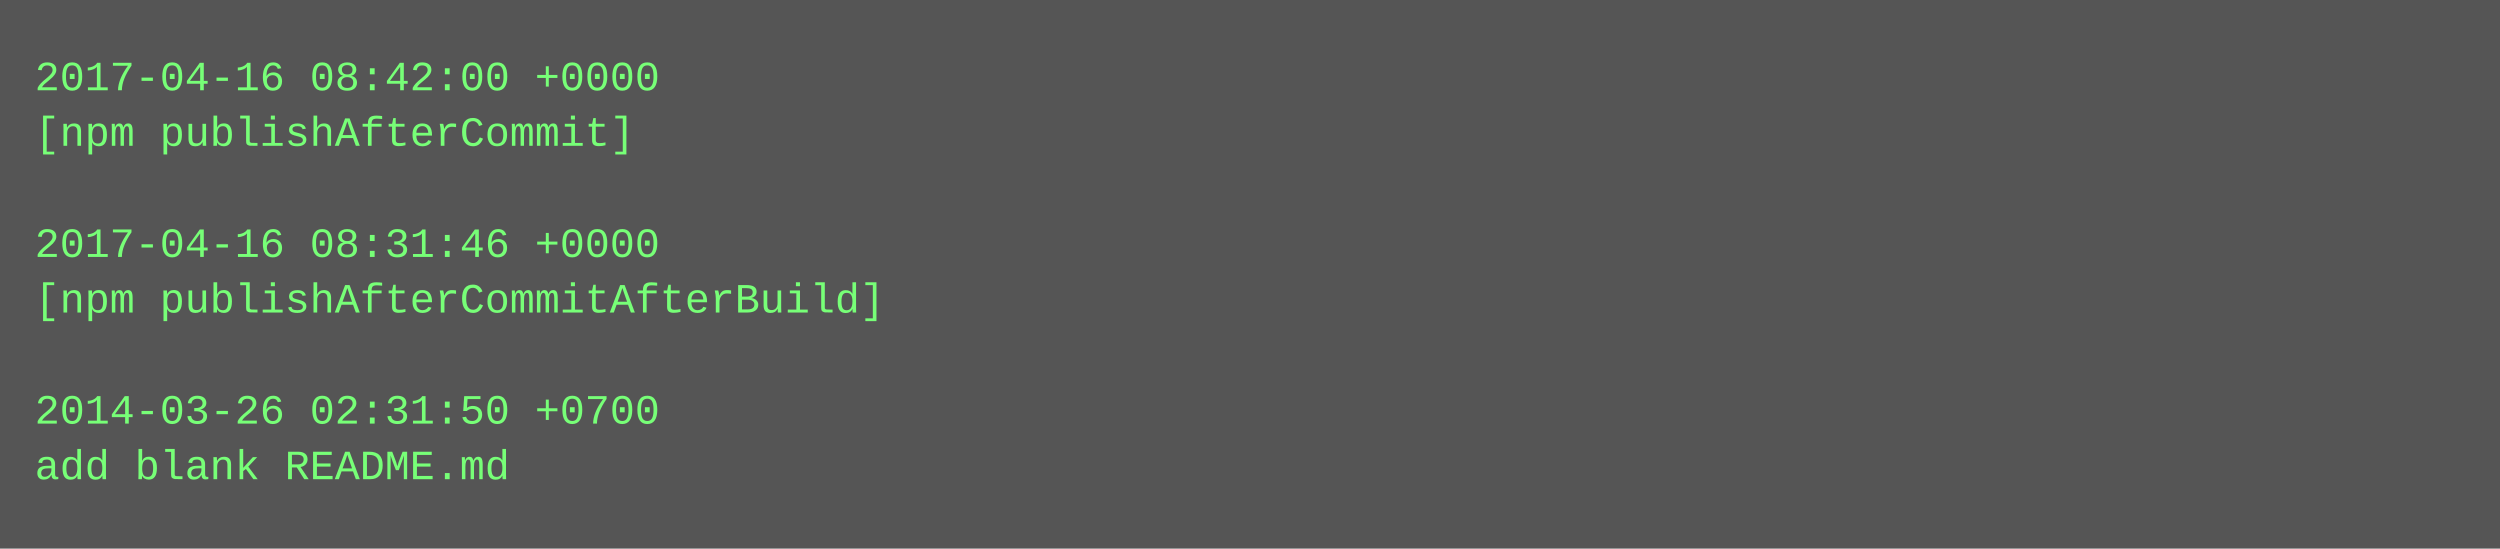
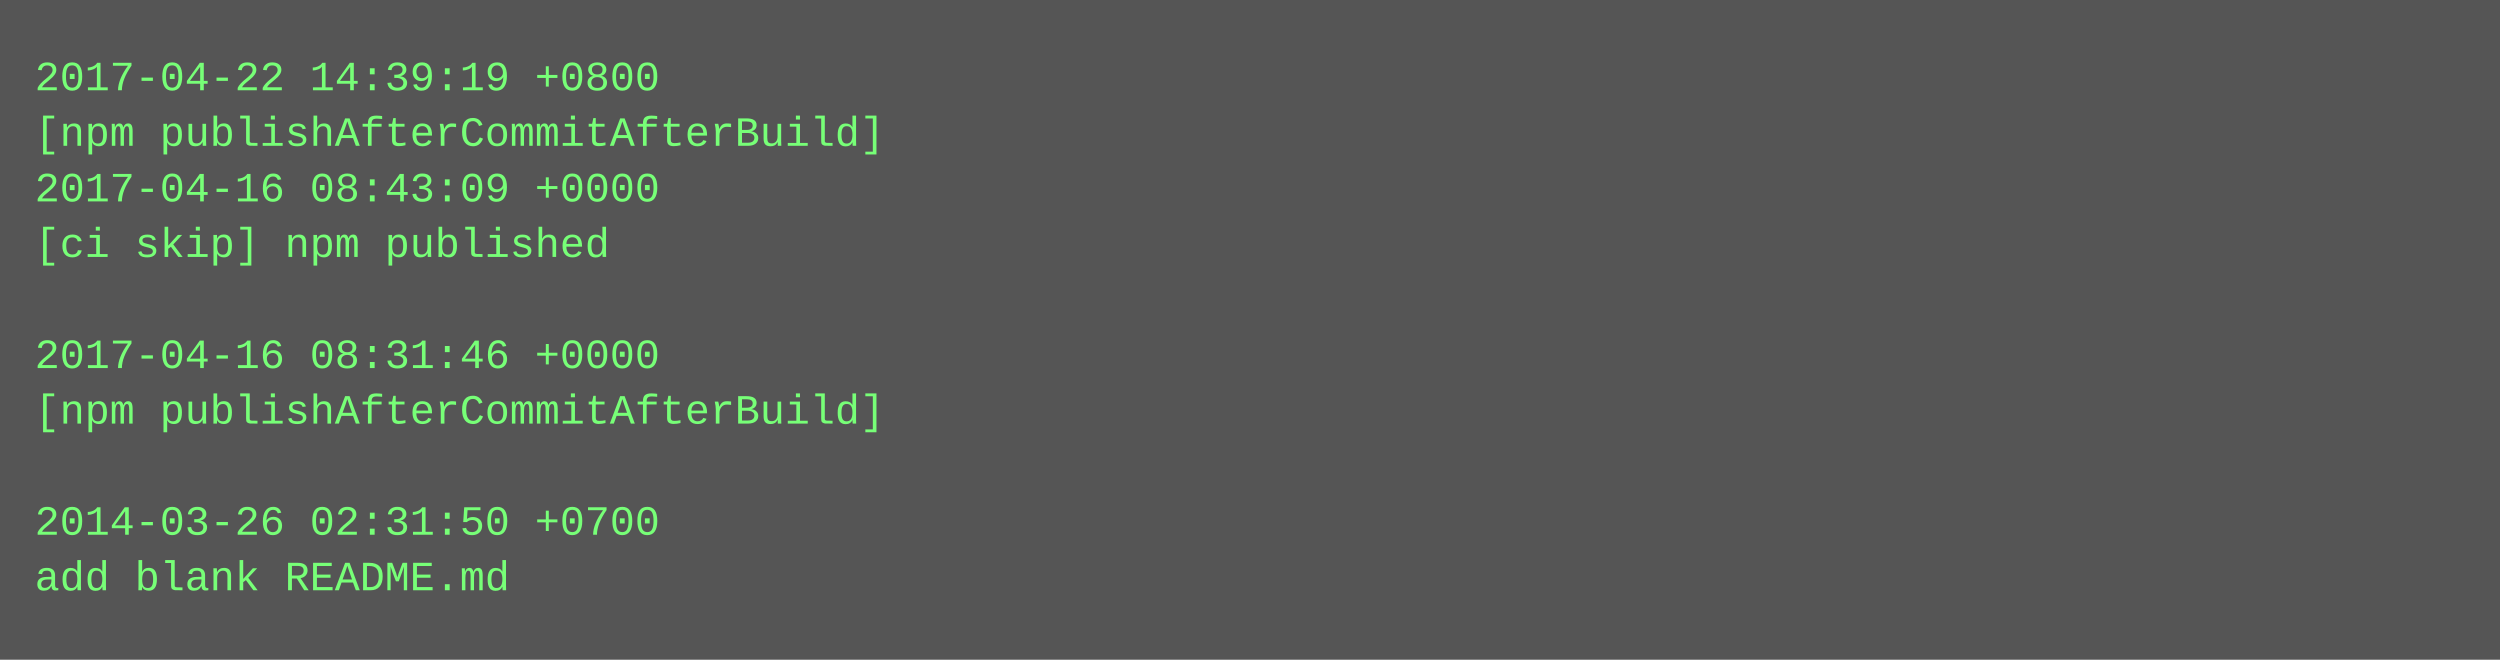
- <svg xmlns="http://www.w3.org/2000/svg" height="158" width="720">
-   <rect height="158" fill="#555" width="720" />
+ <svg xmlns="http://www.w3.org/2000/svg" height="190" width="720">
+   <rect height="190" fill="#555" width="720" />
  <text fill="#7f7" font-family="Courier New" font-size="12" xml:space="preserve">
-     <tspan x="10" y="26">2017-04-16 08:42:00 +0000</tspan>
-     <tspan x="10" y="42">[npm publishAfterCommit]</tspan>
-     <tspan x="10" y="58" />
-     <tspan x="10" y="74">2017-04-16 08:31:46 +0000</tspan>
-     <tspan x="10" y="90">[npm publishAfterCommitAfterBuild]</tspan>
-     <tspan x="10" y="106" />
-     <tspan x="10" y="122">2014-03-26 02:31:50 +0700</tspan>
-     <tspan x="10" y="138">add blank README.md</tspan>
+     <tspan x="10" y="26">2017-04-22 14:39:19 +0800</tspan>
+     <tspan x="10" y="42">[npm publishAfterCommitAfterBuild]</tspan>
+     <tspan x="10" y="58">2017-04-16 08:43:09 +0000</tspan>
+     <tspan x="10" y="74">[ci skip] npm published</tspan>
+     <tspan x="10" y="90" />
+     <tspan x="10" y="106">2017-04-16 08:31:46 +0000</tspan>
+     <tspan x="10" y="122">[npm publishAfterCommitAfterBuild]</tspan>
+     <tspan x="10" y="138" />
+     <tspan x="10" y="154">2014-03-26 02:31:50 +0700</tspan>
+     <tspan x="10" y="170">add blank README.md</tspan>
  </text>
</svg>
